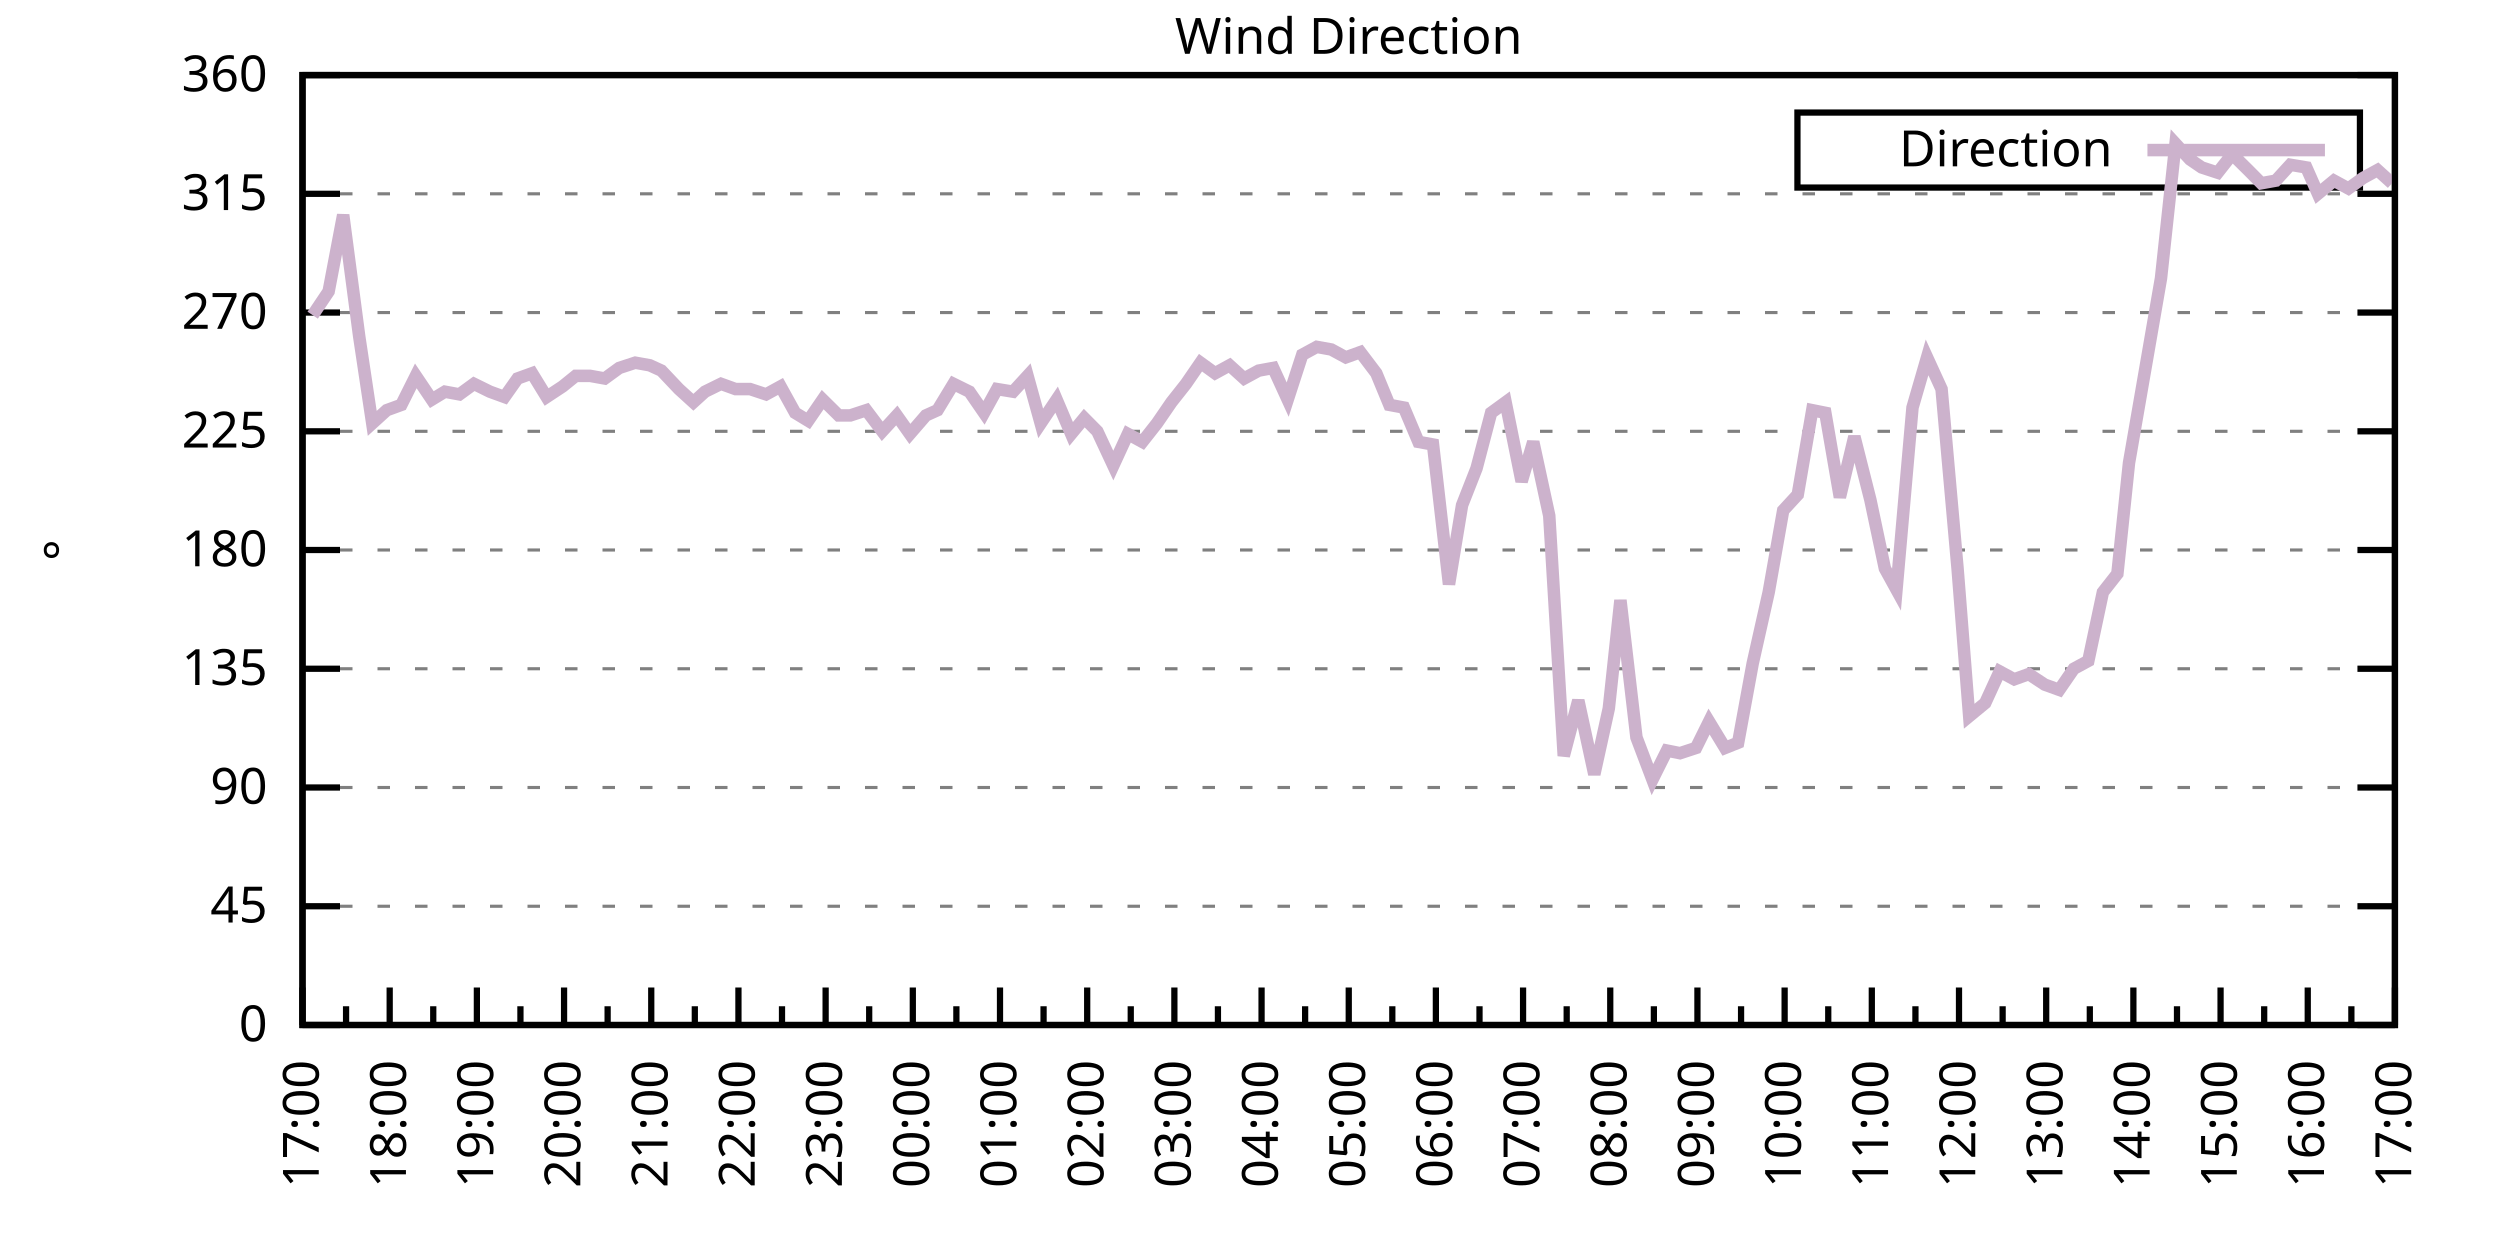
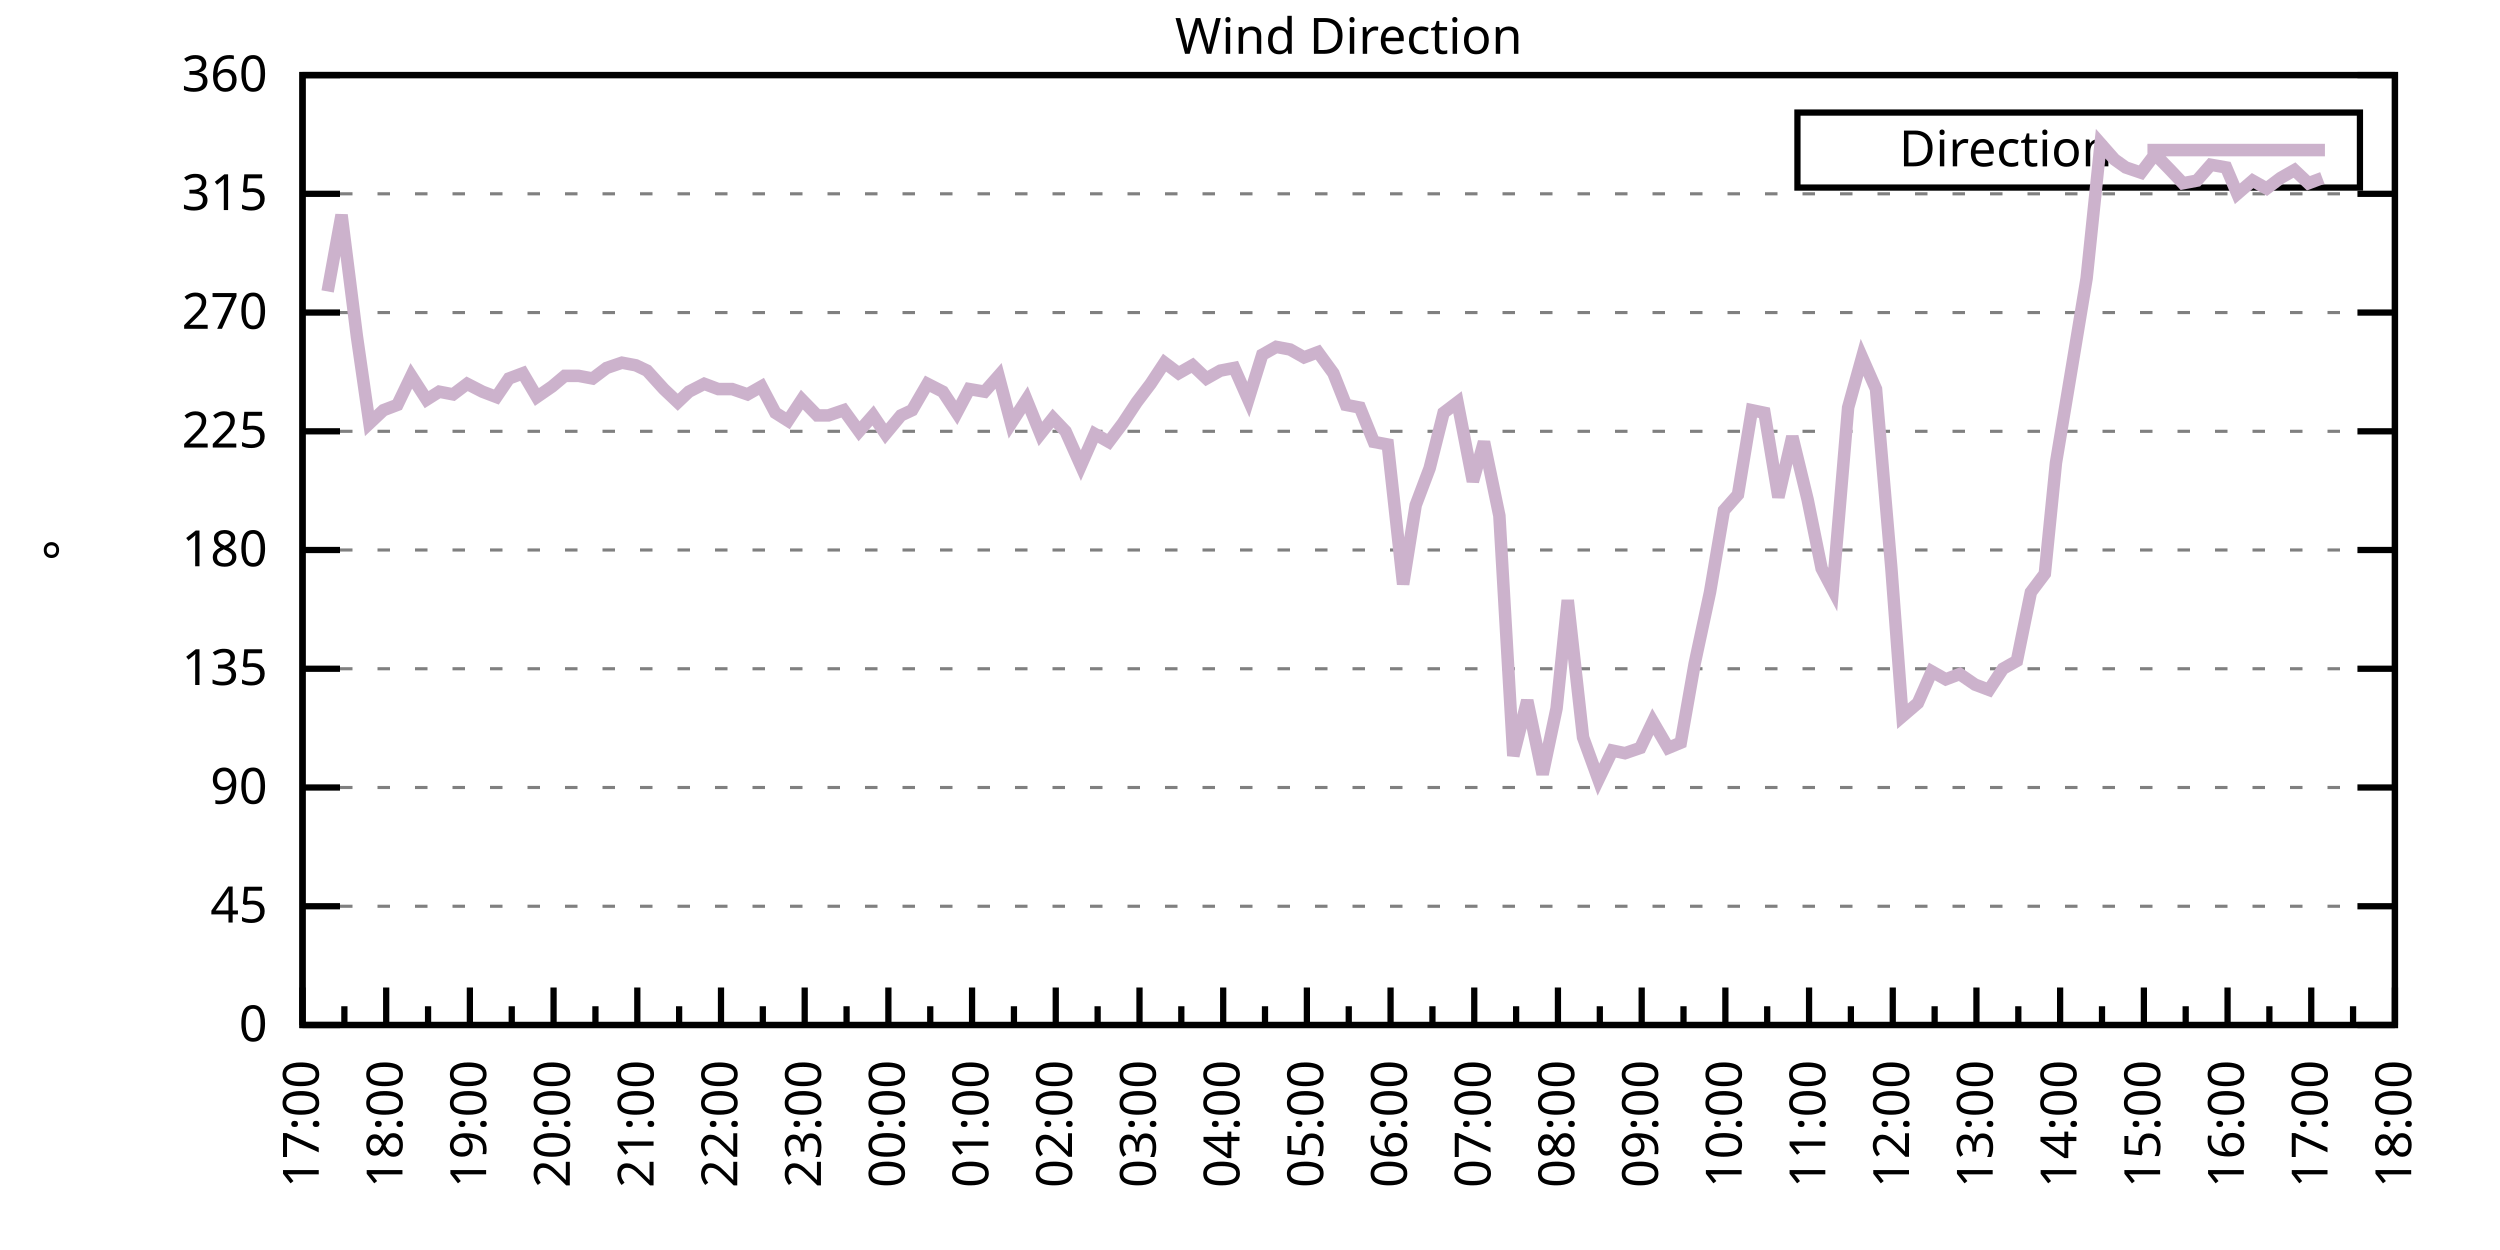
<svg xmlns="http://www.w3.org/2000/svg" xmlns:xlink="http://www.w3.org/1999/xlink" width="400" height="200" viewBox="0 0 400 200">
  <g id="gnuplot_canvas">
    <rect x="0" y="0" width="400" height="200" fill="none" />
    <defs>
      <circle id="gpDot" r="0.5" stroke-width="0.5" stroke="currentColor" />
      <path id="gpPt0" stroke-width="0.333" stroke="currentColor" d="M-1,0 h2 M0,-1 v2" />
      <path id="gpPt1" stroke-width="0.333" stroke="currentColor" d="M-1,-1 L1,1 M1,-1 L-1,1" />
      <path id="gpPt2" stroke-width="0.333" stroke="currentColor" d="M-1,0 L1,0 M0,-1 L0,1 M-1,-1 L1,1 M-1,1 L1,-1" />
      <rect id="gpPt3" stroke-width="0.333" stroke="currentColor" x="-1" y="-1" width="2" height="2" />
      <rect id="gpPt4" stroke-width="0.333" stroke="currentColor" fill="currentColor" x="-1" y="-1" width="2" height="2" />
      <circle id="gpPt5" stroke-width="0.333" stroke="currentColor" cx="0" cy="0" r="1" />
      <use xlink:href="#gpPt5" id="gpPt6" fill="currentColor" stroke="none" />
      <path id="gpPt7" stroke-width="0.333" stroke="currentColor" d="M0,-1.33 L-1.33,0.67 L1.33,0.67 z" />
      <use xlink:href="#gpPt7" id="gpPt8" fill="currentColor" stroke="none" />
      <use xlink:href="#gpPt7" id="gpPt9" stroke="currentColor" transform="rotate(180)" />
      <use xlink:href="#gpPt9" id="gpPt10" fill="currentColor" stroke="none" />
      <use xlink:href="#gpPt3" id="gpPt11" stroke="currentColor" transform="rotate(45)" />
      <use xlink:href="#gpPt11" id="gpPt12" fill="currentColor" stroke="none" />
      <path id="gpPt13" stroke-width="0.333" stroke="currentColor" d="M0,1.330 L1.265,0.411 L0.782,-1.067 L-0.782,-1.076 L-1.265,0.411 z" />
      <use xlink:href="#gpPt13" id="gpPt14" fill="currentColor" stroke="none" />
      <filter id="textbox" filterUnits="objectBoundingBox" x="0" y="0" height="1" width="1">
        <feFlood flood-color="white" flood-opacity="1" result="bgnd" />
        <feComposite in="SourceGraphic" in2="bgnd" operator="atop" />
      </filter>
      <filter id="greybox" filterUnits="objectBoundingBox" x="0" y="0" height="1" width="1">
        <feFlood flood-color="lightgrey" flood-opacity="1" result="grey" />
        <feComposite in="SourceGraphic" in2="grey" operator="atop" />
      </filter>
    </defs>
    <g fill="none" color="white" stroke="currentColor" stroke-width="1.00" stroke-linecap="butt" stroke-linejoin="miter">
</g>
    <g fill="none" color="black" stroke="currentColor" stroke-width="1.00" stroke-linecap="butt" stroke-linejoin="miter">
      <g stroke="none" shape-rendering="crispEdges">
        <polygon fill="rgb(255, 255, 255)" points="48.40,164.00 383.18,164.00 383.18,12.02 48.40,12.02 " />
      </g>
    </g>
    <g fill="none" color="black" stroke="currentColor" stroke-width="1.00" stroke-linecap="butt" stroke-linejoin="miter">
</g>
    <g fill="none" color="black" stroke="black" stroke-width="0.50" stroke-linecap="butt" stroke-linejoin="miter">
</g>
    <g fill="none" color="gray" stroke="currentColor" stroke-width="0.50" stroke-linecap="butt" stroke-linejoin="miter">
      <path stroke="gray" stroke-dasharray="2,4" class="gridline" d="M48.40,164.00 L383.19,164.00  " />
    </g>
    <g fill="none" color="gray" stroke="gray" stroke-width="1.00" stroke-linecap="butt" stroke-linejoin="miter">
</g>
    <g fill="none" color="black" stroke="currentColor" stroke-width="1.00" stroke-linecap="butt" stroke-linejoin="miter">
      <path stroke="black" d="M48.40,164.00 L54.40,164.00 M383.19,164.00 L377.19,164.00  " />
      <g transform="translate(42.80,166.60)" stroke="none" fill="black" font-family="Sans" font-size="8.00" text-anchor="end">
        <text>
          <tspan font-family="Sans"> 0</tspan>
        </text>
      </g>
    </g>
    <g fill="none" color="black" stroke="currentColor" stroke-width="1.00" stroke-linecap="butt" stroke-linejoin="miter">
</g>
    <g fill="none" color="black" stroke="black" stroke-width="0.50" stroke-linecap="butt" stroke-linejoin="miter">
</g>
    <g fill="none" color="gray" stroke="currentColor" stroke-width="0.50" stroke-linecap="butt" stroke-linejoin="miter">
      <path stroke="gray" stroke-dasharray="2,4" class="gridline" d="M48.40,145.00 L383.19,145.00  " />
    </g>
    <g fill="none" color="gray" stroke="gray" stroke-width="1.00" stroke-linecap="butt" stroke-linejoin="miter">
</g>
    <g fill="none" color="black" stroke="currentColor" stroke-width="1.00" stroke-linecap="butt" stroke-linejoin="miter">
      <path stroke="black" d="M48.40,145.00 L54.40,145.00 M383.19,145.00 L377.19,145.00  " />
      <g transform="translate(42.80,147.60)" stroke="none" fill="black" font-family="Sans" font-size="8.00" text-anchor="end">
        <text>
          <tspan font-family="Sans"> 45</tspan>
        </text>
      </g>
    </g>
    <g fill="none" color="black" stroke="currentColor" stroke-width="1.00" stroke-linecap="butt" stroke-linejoin="miter">
</g>
    <g fill="none" color="black" stroke="black" stroke-width="0.50" stroke-linecap="butt" stroke-linejoin="miter">
</g>
    <g fill="none" color="gray" stroke="currentColor" stroke-width="0.50" stroke-linecap="butt" stroke-linejoin="miter">
      <path stroke="gray" stroke-dasharray="2,4" class="gridline" d="M48.40,126.00 L383.19,126.00  " />
    </g>
    <g fill="none" color="gray" stroke="gray" stroke-width="1.00" stroke-linecap="butt" stroke-linejoin="miter">
</g>
    <g fill="none" color="black" stroke="currentColor" stroke-width="1.00" stroke-linecap="butt" stroke-linejoin="miter">
      <path stroke="black" d="M48.40,126.00 L54.40,126.00 M383.19,126.00 L377.19,126.00  " />
      <g transform="translate(42.80,128.60)" stroke="none" fill="black" font-family="Sans" font-size="8.00" text-anchor="end">
        <text>
          <tspan font-family="Sans"> 90</tspan>
        </text>
      </g>
    </g>
    <g fill="none" color="black" stroke="currentColor" stroke-width="1.00" stroke-linecap="butt" stroke-linejoin="miter">
</g>
    <g fill="none" color="black" stroke="black" stroke-width="0.50" stroke-linecap="butt" stroke-linejoin="miter">
</g>
    <g fill="none" color="gray" stroke="currentColor" stroke-width="0.50" stroke-linecap="butt" stroke-linejoin="miter">
      <path stroke="gray" stroke-dasharray="2,4" class="gridline" d="M48.40,107.00 L383.19,107.00  " />
    </g>
    <g fill="none" color="gray" stroke="gray" stroke-width="1.00" stroke-linecap="butt" stroke-linejoin="miter">
</g>
    <g fill="none" color="black" stroke="currentColor" stroke-width="1.00" stroke-linecap="butt" stroke-linejoin="miter">
      <path stroke="black" d="M48.40,107.00 L54.40,107.00 M383.19,107.00 L377.19,107.00  " />
      <g transform="translate(42.80,109.60)" stroke="none" fill="black" font-family="Sans" font-size="8.00" text-anchor="end">
        <text>
          <tspan font-family="Sans"> 135</tspan>
        </text>
      </g>
    </g>
    <g fill="none" color="black" stroke="currentColor" stroke-width="1.00" stroke-linecap="butt" stroke-linejoin="miter">
</g>
    <g fill="none" color="black" stroke="black" stroke-width="0.50" stroke-linecap="butt" stroke-linejoin="miter">
</g>
    <g fill="none" color="gray" stroke="currentColor" stroke-width="0.50" stroke-linecap="butt" stroke-linejoin="miter">
      <path stroke="gray" stroke-dasharray="2,4" class="gridline" d="M48.40,88.00 L383.19,88.00  " />
    </g>
    <g fill="none" color="gray" stroke="gray" stroke-width="1.00" stroke-linecap="butt" stroke-linejoin="miter">
</g>
    <g fill="none" color="black" stroke="currentColor" stroke-width="1.00" stroke-linecap="butt" stroke-linejoin="miter">
      <path stroke="black" d="M48.40,88.00 L54.40,88.00 M383.19,88.00 L377.19,88.00  " />
      <g transform="translate(42.80,90.60)" stroke="none" fill="black" font-family="Sans" font-size="8.00" text-anchor="end">
        <text>
          <tspan font-family="Sans"> 180</tspan>
        </text>
      </g>
    </g>
    <g fill="none" color="black" stroke="currentColor" stroke-width="1.00" stroke-linecap="butt" stroke-linejoin="miter">
</g>
    <g fill="none" color="black" stroke="black" stroke-width="0.50" stroke-linecap="butt" stroke-linejoin="miter">
</g>
    <g fill="none" color="gray" stroke="currentColor" stroke-width="0.50" stroke-linecap="butt" stroke-linejoin="miter">
      <path stroke="gray" stroke-dasharray="2,4" class="gridline" d="M48.40,69.01 L383.19,69.01  " />
    </g>
    <g fill="none" color="gray" stroke="gray" stroke-width="1.00" stroke-linecap="butt" stroke-linejoin="miter">
</g>
    <g fill="none" color="black" stroke="currentColor" stroke-width="1.00" stroke-linecap="butt" stroke-linejoin="miter">
      <path stroke="black" d="M48.40,69.01 L54.40,69.01 M383.19,69.01 L377.19,69.01  " />
      <g transform="translate(42.80,71.61)" stroke="none" fill="black" font-family="Sans" font-size="8.00" text-anchor="end">
        <text>
          <tspan font-family="Sans"> 225</tspan>
        </text>
      </g>
    </g>
    <g fill="none" color="black" stroke="currentColor" stroke-width="1.00" stroke-linecap="butt" stroke-linejoin="miter">
</g>
    <g fill="none" color="black" stroke="black" stroke-width="0.50" stroke-linecap="butt" stroke-linejoin="miter">
</g>
    <g fill="none" color="gray" stroke="currentColor" stroke-width="0.50" stroke-linecap="butt" stroke-linejoin="miter">
      <path stroke="gray" stroke-dasharray="2,4" class="gridline" d="M48.40,50.01 L383.19,50.01  " />
    </g>
    <g fill="none" color="gray" stroke="gray" stroke-width="1.00" stroke-linecap="butt" stroke-linejoin="miter">
</g>
    <g fill="none" color="black" stroke="currentColor" stroke-width="1.00" stroke-linecap="butt" stroke-linejoin="miter">
      <path stroke="black" d="M48.40,50.01 L54.40,50.01 M383.19,50.01 L377.19,50.01  " />
      <g transform="translate(42.80,52.61)" stroke="none" fill="black" font-family="Sans" font-size="8.00" text-anchor="end">
        <text>
          <tspan font-family="Sans"> 270</tspan>
        </text>
      </g>
    </g>
    <g fill="none" color="black" stroke="currentColor" stroke-width="1.00" stroke-linecap="butt" stroke-linejoin="miter">
</g>
    <g fill="none" color="black" stroke="black" stroke-width="0.50" stroke-linecap="butt" stroke-linejoin="miter">
</g>
    <g fill="none" color="gray" stroke="currentColor" stroke-width="0.50" stroke-linecap="butt" stroke-linejoin="miter">
      <path stroke="gray" stroke-dasharray="2,4" class="gridline" d="M48.40,31.01 L383.19,31.01  " />
    </g>
    <g fill="none" color="gray" stroke="gray" stroke-width="1.00" stroke-linecap="butt" stroke-linejoin="miter">
</g>
    <g fill="none" color="black" stroke="currentColor" stroke-width="1.00" stroke-linecap="butt" stroke-linejoin="miter">
      <path stroke="black" d="M48.40,31.01 L54.40,31.01 M383.19,31.01 L377.19,31.01  " />
      <g transform="translate(42.80,33.61)" stroke="none" fill="black" font-family="Sans" font-size="8.00" text-anchor="end">
        <text>
          <tspan font-family="Sans"> 315</tspan>
        </text>
      </g>
    </g>
    <g fill="none" color="black" stroke="currentColor" stroke-width="1.00" stroke-linecap="butt" stroke-linejoin="miter">
</g>
    <g fill="none" color="black" stroke="black" stroke-width="0.50" stroke-linecap="butt" stroke-linejoin="miter">
</g>
    <g fill="none" color="gray" stroke="currentColor" stroke-width="0.50" stroke-linecap="butt" stroke-linejoin="miter">
      <path stroke="gray" stroke-dasharray="2,4" class="gridline" d="M48.40,12.01 L383.19,12.01  " />
    </g>
    <g fill="none" color="gray" stroke="gray" stroke-width="1.00" stroke-linecap="butt" stroke-linejoin="miter">
</g>
    <g fill="none" color="black" stroke="currentColor" stroke-width="1.00" stroke-linecap="butt" stroke-linejoin="miter">
      <path stroke="black" d="M48.40,12.01 L54.40,12.01 M383.19,12.01 L377.19,12.01  " />
      <g transform="translate(42.80,14.61)" stroke="none" fill="black" font-family="Sans" font-size="8.00" text-anchor="end">
        <text>
          <tspan font-family="Sans"> 360</tspan>
        </text>
      </g>
    </g>
    <g fill="none" color="black" stroke="currentColor" stroke-width="1.00" stroke-linecap="butt" stroke-linejoin="miter">
      <path stroke="black" d="M48.40,164.00 L48.40,158.00  " />
      <g transform="translate(51.00,169.60) rotate(270)" stroke="none" fill="black" font-family="Sans" font-size="8.00" text-anchor="end">
        <text>
          <tspan font-family="Sans">17:00</tspan>
        </text>
      </g>
    </g>
    <g fill="none" color="black" stroke="currentColor" stroke-width="1.00" stroke-linecap="butt" stroke-linejoin="miter">
-       <path stroke="black" d="M55.37,164.00 L55.37,161.00 M62.35,164.00 L62.35,158.00  " />
-       <g transform="translate(64.95,169.60) rotate(270)" stroke="none" fill="black" font-family="Sans" font-size="8.00" text-anchor="end">
+       <path stroke="black" d="M55.10,164.00 L55.10,161.00 M61.79,164.00 L61.79,158.00  " />
+       <g transform="translate(64.39,169.60) rotate(270)" stroke="none" fill="black" font-family="Sans" font-size="8.00" text-anchor="end">
        <text>
          <tspan font-family="Sans">18:00</tspan>
        </text>
      </g>
    </g>
    <g fill="none" color="black" stroke="currentColor" stroke-width="1.00" stroke-linecap="butt" stroke-linejoin="miter">
-       <path stroke="black" d="M69.32,164.00 L69.32,161.00 M76.30,164.00 L76.30,158.00  " />
-       <g transform="translate(78.90,169.60) rotate(270)" stroke="none" fill="black" font-family="Sans" font-size="8.00" text-anchor="end">
+       <path stroke="black" d="M68.49,164.00 L68.49,161.00 M75.18,164.00 L75.18,158.00  " />
+       <g transform="translate(77.78,169.60) rotate(270)" stroke="none" fill="black" font-family="Sans" font-size="8.00" text-anchor="end">
        <text>
          <tspan font-family="Sans">19:00</tspan>
        </text>
      </g>
    </g>
    <g fill="none" color="black" stroke="currentColor" stroke-width="1.00" stroke-linecap="butt" stroke-linejoin="miter">
-       <path stroke="black" d="M83.27,164.00 L83.27,161.00 M90.25,164.00 L90.25,158.00  " />
-       <g transform="translate(92.85,169.60) rotate(270)" stroke="none" fill="black" font-family="Sans" font-size="8.00" text-anchor="end">
+       <path stroke="black" d="M81.88,164.00 L81.88,161.00 M88.57,164.00 L88.57,158.00  " />
+       <g transform="translate(91.17,169.60) rotate(270)" stroke="none" fill="black" font-family="Sans" font-size="8.00" text-anchor="end">
        <text>
          <tspan font-family="Sans">20:00</tspan>
        </text>
      </g>
    </g>
    <g fill="none" color="black" stroke="currentColor" stroke-width="1.00" stroke-linecap="butt" stroke-linejoin="miter">
-       <path stroke="black" d="M97.22,164.00 L97.22,161.00 M104.20,164.00 L104.20,158.00  " />
-       <g transform="translate(106.80,169.60) rotate(270)" stroke="none" fill="black" font-family="Sans" font-size="8.00" text-anchor="end">
+       <path stroke="black" d="M95.27,164.00 L95.27,161.00 M101.97,164.00 L101.97,158.00  " />
+       <g transform="translate(104.57,169.60) rotate(270)" stroke="none" fill="black" font-family="Sans" font-size="8.00" text-anchor="end">
        <text>
          <tspan font-family="Sans">21:00</tspan>
        </text>
      </g>
    </g>
    <g fill="none" color="black" stroke="currentColor" stroke-width="1.00" stroke-linecap="butt" stroke-linejoin="miter">
-       <path stroke="black" d="M111.17,164.00 L111.17,161.00 M118.15,164.00 L118.15,158.00  " />
-       <g transform="translate(120.75,169.60) rotate(270)" stroke="none" fill="black" font-family="Sans" font-size="8.00" text-anchor="end">
+       <path stroke="black" d="M108.66,164.00 L108.66,161.00 M115.36,164.00 L115.36,158.00  " />
+       <g transform="translate(117.96,169.60) rotate(270)" stroke="none" fill="black" font-family="Sans" font-size="8.00" text-anchor="end">
        <text>
          <tspan font-family="Sans">22:00</tspan>
        </text>
      </g>
    </g>
    <g fill="none" color="black" stroke="currentColor" stroke-width="1.00" stroke-linecap="butt" stroke-linejoin="miter">
-       <path stroke="black" d="M125.12,164.00 L125.12,161.00 M132.10,164.00 L132.10,158.00  " />
-       <g transform="translate(134.70,169.60) rotate(270)" stroke="none" fill="black" font-family="Sans" font-size="8.00" text-anchor="end">
+       <path stroke="black" d="M122.05,164.00 L122.05,161.00 M128.75,164.00 L128.75,158.00  " />
+       <g transform="translate(131.35,169.60) rotate(270)" stroke="none" fill="black" font-family="Sans" font-size="8.00" text-anchor="end">
        <text>
          <tspan font-family="Sans">23:00</tspan>
        </text>
      </g>
    </g>
    <g fill="none" color="black" stroke="currentColor" stroke-width="1.00" stroke-linecap="butt" stroke-linejoin="miter">
-       <path stroke="black" d="M139.07,164.00 L139.07,161.00 M146.05,164.00 L146.05,158.00  " />
-       <g transform="translate(148.65,169.60) rotate(270)" stroke="none" fill="black" font-family="Sans" font-size="8.00" text-anchor="end">
+       <path stroke="black" d="M135.45,164.00 L135.45,161.00 M142.14,164.00 L142.14,158.00  " />
+       <g transform="translate(144.74,169.60) rotate(270)" stroke="none" fill="black" font-family="Sans" font-size="8.00" text-anchor="end">
        <text>
          <tspan font-family="Sans">00:00</tspan>
        </text>
      </g>
    </g>
    <g fill="none" color="black" stroke="currentColor" stroke-width="1.00" stroke-linecap="butt" stroke-linejoin="miter">
-       <path stroke="black" d="M153.02,164.00 L153.02,161.00 M160.00,164.00 L160.00,158.00  " />
-       <g transform="translate(162.60,169.60) rotate(270)" stroke="none" fill="black" font-family="Sans" font-size="8.00" text-anchor="end">
+       <path stroke="black" d="M148.84,164.00 L148.84,161.00 M155.53,164.00 L155.53,158.00  " />
+       <g transform="translate(158.13,169.60) rotate(270)" stroke="none" fill="black" font-family="Sans" font-size="8.00" text-anchor="end">
        <text>
          <tspan font-family="Sans">01:00</tspan>
        </text>
      </g>
    </g>
    <g fill="none" color="black" stroke="currentColor" stroke-width="1.00" stroke-linecap="butt" stroke-linejoin="miter">
-       <path stroke="black" d="M166.97,164.00 L166.97,161.00 M173.95,164.00 L173.95,158.00  " />
-       <g transform="translate(176.55,169.60) rotate(270)" stroke="none" fill="black" font-family="Sans" font-size="8.00" text-anchor="end">
+       <path stroke="black" d="M162.23,164.00 L162.23,161.00 M168.92,164.00 L168.92,158.00  " />
+       <g transform="translate(171.52,169.60) rotate(270)" stroke="none" fill="black" font-family="Sans" font-size="8.00" text-anchor="end">
        <text>
          <tspan font-family="Sans">02:00</tspan>
        </text>
      </g>
    </g>
    <g fill="none" color="black" stroke="currentColor" stroke-width="1.00" stroke-linecap="butt" stroke-linejoin="miter">
-       <path stroke="black" d="M180.92,164.00 L180.92,161.00 M187.90,164.00 L187.90,158.00  " />
-       <g transform="translate(190.50,169.60) rotate(270)" stroke="none" fill="black" font-family="Sans" font-size="8.00" text-anchor="end">
+       <path stroke="black" d="M175.62,164.00 L175.62,161.00 M182.32,164.00 L182.32,158.00  " />
+       <g transform="translate(184.92,169.60) rotate(270)" stroke="none" fill="black" font-family="Sans" font-size="8.00" text-anchor="end">
        <text>
          <tspan font-family="Sans">03:00</tspan>
        </text>
      </g>
    </g>
    <g fill="none" color="black" stroke="currentColor" stroke-width="1.00" stroke-linecap="butt" stroke-linejoin="miter">
-       <path stroke="black" d="M194.87,164.00 L194.87,161.00 M201.85,164.00 L201.85,158.00  " />
-       <g transform="translate(204.45,169.60) rotate(270)" stroke="none" fill="black" font-family="Sans" font-size="8.00" text-anchor="end">
+       <path stroke="black" d="M189.01,164.00 L189.01,161.00 M195.71,164.00 L195.71,158.00  " />
+       <g transform="translate(198.31,169.60) rotate(270)" stroke="none" fill="black" font-family="Sans" font-size="8.00" text-anchor="end">
        <text>
          <tspan font-family="Sans">04:00</tspan>
        </text>
      </g>
    </g>
    <g fill="none" color="black" stroke="currentColor" stroke-width="1.00" stroke-linecap="butt" stroke-linejoin="miter">
-       <path stroke="black" d="M208.82,164.00 L208.82,161.00 M215.80,164.00 L215.80,158.00  " />
-       <g transform="translate(218.40,169.60) rotate(270)" stroke="none" fill="black" font-family="Sans" font-size="8.00" text-anchor="end">
+       <path stroke="black" d="M202.40,164.00 L202.40,161.00 M209.10,164.00 L209.10,158.00  " />
+       <g transform="translate(211.70,169.60) rotate(270)" stroke="none" fill="black" font-family="Sans" font-size="8.00" text-anchor="end">
        <text>
          <tspan font-family="Sans">05:00</tspan>
        </text>
      </g>
    </g>
    <g fill="none" color="black" stroke="currentColor" stroke-width="1.00" stroke-linecap="butt" stroke-linejoin="miter">
-       <path stroke="black" d="M222.77,164.00 L222.77,161.00 M229.74,164.00 L229.74,158.00  " />
-       <g transform="translate(232.34,169.60) rotate(270)" stroke="none" fill="black" font-family="Sans" font-size="8.00" text-anchor="end">
+       <path stroke="black" d="M215.80,164.00 L215.80,161.00 M222.49,164.00 L222.49,158.00  " />
+       <g transform="translate(225.09,169.60) rotate(270)" stroke="none" fill="black" font-family="Sans" font-size="8.00" text-anchor="end">
        <text>
          <tspan font-family="Sans">06:00</tspan>
        </text>
      </g>
    </g>
    <g fill="none" color="black" stroke="currentColor" stroke-width="1.00" stroke-linecap="butt" stroke-linejoin="miter">
-       <path stroke="black" d="M236.72,164.00 L236.72,161.00 M243.69,164.00 L243.69,158.00  " />
-       <g transform="translate(246.29,169.60) rotate(270)" stroke="none" fill="black" font-family="Sans" font-size="8.00" text-anchor="end">
+       <path stroke="black" d="M229.19,164.00 L229.19,161.00 M235.88,164.00 L235.88,158.00  " />
+       <g transform="translate(238.48,169.60) rotate(270)" stroke="none" fill="black" font-family="Sans" font-size="8.00" text-anchor="end">
        <text>
          <tspan font-family="Sans">07:00</tspan>
        </text>
      </g>
    </g>
    <g fill="none" color="black" stroke="currentColor" stroke-width="1.00" stroke-linecap="butt" stroke-linejoin="miter">
-       <path stroke="black" d="M250.67,164.00 L250.67,161.00 M257.64,164.00 L257.64,158.00  " />
-       <g transform="translate(260.24,169.60) rotate(270)" stroke="none" fill="black" font-family="Sans" font-size="8.00" text-anchor="end">
+       <path stroke="black" d="M242.58,164.00 L242.58,161.00 M249.27,164.00 L249.27,158.00  " />
+       <g transform="translate(251.87,169.60) rotate(270)" stroke="none" fill="black" font-family="Sans" font-size="8.00" text-anchor="end">
        <text>
          <tspan font-family="Sans">08:00</tspan>
        </text>
      </g>
    </g>
    <g fill="none" color="black" stroke="currentColor" stroke-width="1.00" stroke-linecap="butt" stroke-linejoin="miter">
-       <path stroke="black" d="M264.62,164.00 L264.62,161.00 M271.59,164.00 L271.59,158.00  " />
-       <g transform="translate(274.19,169.60) rotate(270)" stroke="none" fill="black" font-family="Sans" font-size="8.00" text-anchor="end">
+       <path stroke="black" d="M255.97,164.00 L255.97,161.00 M262.67,164.00 L262.67,158.00  " />
+       <g transform="translate(265.27,169.60) rotate(270)" stroke="none" fill="black" font-family="Sans" font-size="8.00" text-anchor="end">
        <text>
          <tspan font-family="Sans">09:00</tspan>
        </text>
      </g>
    </g>
    <g fill="none" color="black" stroke="currentColor" stroke-width="1.00" stroke-linecap="butt" stroke-linejoin="miter">
-       <path stroke="black" d="M278.57,164.00 L278.57,161.00 M285.54,164.00 L285.54,158.00  " />
-       <g transform="translate(288.14,169.60) rotate(270)" stroke="none" fill="black" font-family="Sans" font-size="8.00" text-anchor="end">
+       <path stroke="black" d="M269.36,164.00 L269.36,161.00 M276.06,164.00 L276.06,158.00  " />
+       <g transform="translate(278.66,169.60) rotate(270)" stroke="none" fill="black" font-family="Sans" font-size="8.00" text-anchor="end">
        <text>
          <tspan font-family="Sans">10:00</tspan>
        </text>
      </g>
    </g>
    <g fill="none" color="black" stroke="currentColor" stroke-width="1.00" stroke-linecap="butt" stroke-linejoin="miter">
-       <path stroke="black" d="M292.52,164.00 L292.52,161.00 M299.49,164.00 L299.49,158.00  " />
-       <g transform="translate(302.09,169.60) rotate(270)" stroke="none" fill="black" font-family="Sans" font-size="8.00" text-anchor="end">
+       <path stroke="black" d="M282.75,164.00 L282.75,161.00 M289.45,164.00 L289.45,158.00  " />
+       <g transform="translate(292.05,169.60) rotate(270)" stroke="none" fill="black" font-family="Sans" font-size="8.00" text-anchor="end">
        <text>
          <tspan font-family="Sans">11:00</tspan>
        </text>
      </g>
    </g>
    <g fill="none" color="black" stroke="currentColor" stroke-width="1.00" stroke-linecap="butt" stroke-linejoin="miter">
-       <path stroke="black" d="M306.47,164.00 L306.47,161.00 M313.44,164.00 L313.44,158.00  " />
-       <g transform="translate(316.04,169.60) rotate(270)" stroke="none" fill="black" font-family="Sans" font-size="8.00" text-anchor="end">
+       <path stroke="black" d="M296.14,164.00 L296.14,161.00 M302.84,164.00 L302.84,158.00  " />
+       <g transform="translate(305.44,169.60) rotate(270)" stroke="none" fill="black" font-family="Sans" font-size="8.00" text-anchor="end">
        <text>
          <tspan font-family="Sans">12:00</tspan>
        </text>
      </g>
    </g>
    <g fill="none" color="black" stroke="currentColor" stroke-width="1.00" stroke-linecap="butt" stroke-linejoin="miter">
-       <path stroke="black" d="M320.42,164.00 L320.42,161.00 M327.39,164.00 L327.39,158.00  " />
-       <g transform="translate(329.99,169.60) rotate(270)" stroke="none" fill="black" font-family="Sans" font-size="8.00" text-anchor="end">
+       <path stroke="black" d="M309.54,164.00 L309.54,161.00 M316.23,164.00 L316.23,158.00  " />
+       <g transform="translate(318.83,169.60) rotate(270)" stroke="none" fill="black" font-family="Sans" font-size="8.00" text-anchor="end">
        <text>
          <tspan font-family="Sans">13:00</tspan>
        </text>
      </g>
    </g>
    <g fill="none" color="black" stroke="currentColor" stroke-width="1.00" stroke-linecap="butt" stroke-linejoin="miter">
-       <path stroke="black" d="M334.37,164.00 L334.37,161.00 M341.34,164.00 L341.34,158.00  " />
-       <g transform="translate(343.94,169.60) rotate(270)" stroke="none" fill="black" font-family="Sans" font-size="8.00" text-anchor="end">
+       <path stroke="black" d="M322.93,164.00 L322.93,161.00 M329.62,164.00 L329.62,158.00  " />
+       <g transform="translate(332.22,169.60) rotate(270)" stroke="none" fill="black" font-family="Sans" font-size="8.00" text-anchor="end">
        <text>
          <tspan font-family="Sans">14:00</tspan>
        </text>
      </g>
    </g>
    <g fill="none" color="black" stroke="currentColor" stroke-width="1.00" stroke-linecap="butt" stroke-linejoin="miter">
-       <path stroke="black" d="M348.32,164.00 L348.32,161.00 M355.29,164.00 L355.29,158.00  " />
-       <g transform="translate(357.89,169.60) rotate(270)" stroke="none" fill="black" font-family="Sans" font-size="8.00" text-anchor="end">
+       <path stroke="black" d="M336.32,164.00 L336.32,161.00 M343.02,164.00 L343.02,158.00  " />
+       <g transform="translate(345.62,169.60) rotate(270)" stroke="none" fill="black" font-family="Sans" font-size="8.00" text-anchor="end">
        <text>
          <tspan font-family="Sans">15:00</tspan>
        </text>
      </g>
    </g>
    <g fill="none" color="black" stroke="currentColor" stroke-width="1.00" stroke-linecap="butt" stroke-linejoin="miter">
-       <path stroke="black" d="M362.27,164.00 L362.27,161.00 M369.24,164.00 L369.24,158.00  " />
-       <g transform="translate(371.84,169.60) rotate(270)" stroke="none" fill="black" font-family="Sans" font-size="8.00" text-anchor="end">
+       <path stroke="black" d="M349.71,164.00 L349.71,161.00 M356.41,164.00 L356.41,158.00  " />
+       <g transform="translate(359.01,169.60) rotate(270)" stroke="none" fill="black" font-family="Sans" font-size="8.00" text-anchor="end">
        <text>
          <tspan font-family="Sans">16:00</tspan>
        </text>
      </g>
    </g>
    <g fill="none" color="black" stroke="currentColor" stroke-width="1.00" stroke-linecap="butt" stroke-linejoin="miter">
-       <path stroke="black" d="M376.22,164.00 L376.22,161.00 M383.19,164.00 L383.19,158.00  " />
+       <path stroke="black" d="M363.10,164.00 L363.10,161.00 M369.80,164.00 L369.80,158.00  " />
+       <g transform="translate(372.40,169.60) rotate(270)" stroke="none" fill="black" font-family="Sans" font-size="8.00" text-anchor="end">
+         <text>
+           <tspan font-family="Sans">17:00</tspan>
+         </text>
+       </g>
+     </g>
+     <g fill="none" color="black" stroke="currentColor" stroke-width="1.00" stroke-linecap="butt" stroke-linejoin="miter">
+       <path stroke="black" d="M376.49,164.00 L376.49,161.00 M383.19,164.00 L383.19,158.00  " />
      <g transform="translate(385.79,169.60) rotate(270)" stroke="none" fill="black" font-family="Sans" font-size="8.00" text-anchor="end">
        <text>
-           <tspan font-family="Sans">17:00</tspan>
+           <tspan font-family="Sans">18:00</tspan>
        </text>
      </g>
    </g>
    <g fill="none" color="black" stroke="currentColor" stroke-width="1.00" stroke-linecap="butt" stroke-linejoin="miter">
</g>
    <g fill="none" color="black" stroke="currentColor" stroke-width="1.00" stroke-linecap="butt" stroke-linejoin="miter">
      <path stroke="black" d="M48.40,12.01 L48.40,164.00 L383.19,164.00 L383.19,12.01 L48.40,12.01 Z  " />
    </g>
    <g fill="none" color="black" stroke="currentColor" stroke-width="1.00" stroke-linecap="butt" stroke-linejoin="miter">
      <g transform="translate(12.80,88.01) rotate(270)" stroke="none" fill="black" font-family="Sans" font-size="8.00" text-anchor="middle">
        <text>
          <tspan font-family="Sans">°</tspan>
        </text>
      </g>
    </g>
    <g fill="none" color="black" stroke="currentColor" stroke-width="1.00" stroke-linecap="butt" stroke-linejoin="miter">
</g>
    <g fill="none" color="black" stroke="currentColor" stroke-width="1.00" stroke-linecap="butt" stroke-linejoin="miter">
      <path stroke="black" d="M287.59,30.01 L287.59,18.01 L377.59,18.01 L377.59,30.01 L287.59,30.01 Z  " />
    </g>
    <g id="Wind_direction_plot_1">
      <g fill="none" color="white" stroke="black" stroke-width="2.00" stroke-linecap="butt" stroke-linejoin="miter">
</g>
      <g fill="none" color="black" stroke="currentColor" stroke-width="2.00" stroke-linecap="butt" stroke-linejoin="miter">
        <g transform="translate(337.99,26.61)" stroke="none" fill="black" font-family="Sans" font-size="8.00" text-anchor="end">
          <text>
            <tspan font-family="Sans">Direction</tspan>
          </text>
        </g>
      </g>
      <g fill="none" color="black" stroke="currentColor" stroke-width="2.00" stroke-linecap="butt" stroke-linejoin="miter">
-         <path stroke="rgb(204, 178, 204)" d="M343.59,24.01 L371.99,24.01 M50.03,50.43 L52.58,46.63 L54.91,34.39 L57.47,53.81 L59.56,67.74 L61.88,65.63   L64.21,64.78 L66.53,60.14 L69.09,63.94 L71.18,62.67 L73.51,63.10 L75.83,61.41 L78.39,62.67 L80.72,63.52   L82.81,60.56 L85.13,59.72 L87.46,63.52 L90.02,61.83 L92.11,60.14 L94.43,60.14 L96.76,60.56 L99.08,58.87   L101.64,58.03 L103.97,58.45 L105.83,59.30 L108.62,62.25 L110.94,64.36 L112.80,62.67 L115.36,61.41 L117.68,62.25   L120.01,62.25 L122.57,63.10 L124.89,61.83 L127.22,66.05 L129.31,67.32 L131.63,63.94 L134.19,66.47 L136.05,66.47   L138.61,65.63 L141.16,69.01 L143.49,66.47 L145.58,69.43 L148.14,66.47 L150.00,65.63 L152.56,61.41 L155.11,62.67   L157.44,66.05 L159.53,62.25 L162.09,62.67 L164.41,60.14 L166.51,67.74 L169.06,63.94 L171.39,69.43 L173.48,66.90   L175.57,69.01 L178.13,74.49 L180.46,69.43 L182.78,70.70 L185.11,67.74 L187.43,64.36 L189.76,61.41 L192.08,58.03   L194.41,59.72 L196.73,58.45 L199.06,60.56 L201.38,59.30 L203.71,58.87 L206.03,63.94 L208.36,56.76 L210.68,55.50   L213.01,55.92 L215.33,57.18 L217.65,56.34 L220.21,59.72 L222.30,64.78 L224.63,65.21 L226.95,70.70 L229.28,71.12   L231.84,93.49 L233.93,80.83 L236.25,74.92 L238.58,66.05 L240.90,64.36 L243.46,77.03 L245.32,70.70 L247.88,82.52   L250.20,120.94 L252.53,112.07 L255.09,123.89 L257.41,113.34 L259.27,96.03 L261.83,117.98 L264.39,124.74 L266.71,120.09   L268.80,120.51 L271.36,119.67 L273.45,115.45 L276.01,119.67 L278.10,118.83 L280.43,106.16 L282.99,94.76 L285.31,81.67   L287.64,79.14 L289.96,65.63 L292.05,66.05 L294.38,79.56 L296.70,69.85 L299.26,79.98 L301.58,90.96 L303.44,94.34   L306.00,65.21 L308.33,57.18 L310.65,62.25 L313.21,90.96 L315.07,114.60 L317.63,112.49 L319.95,107.43 L322.28,108.69   L324.60,107.85 L327.16,109.54 L329.48,110.38 L331.81,107.00 L334.13,105.74 L336.46,94.76 L338.78,91.80 L340.64,74.07   L343.20,59.30 L345.76,44.52 L348.08,22.99 L350.41,25.52 L352.27,26.79 L354.83,27.63 L357.15,24.68 L359.71,27.21   L361.80,29.32 L364.13,28.90 L366.45,26.36 L369.01,26.79 L370.87,31.01 L373.43,28.90 L375.75,30.16 L378.08,28.48   L380.40,27.21 L382.73,29.32  " />
+         <path stroke="rgb(204, 178, 204)" d="M343.59,24.01 L371.99,24.01 M52.42,46.63 L54.65,34.39 L57.10,53.81 L59.11,67.74 L61.35,65.63 L63.58,64.78   L65.81,60.14 L68.26,63.94 L70.27,62.67 L72.50,63.10 L74.74,61.41 L77.19,62.67 L79.42,63.52 L81.43,60.56   L83.66,59.72 L85.90,63.52 L88.35,61.83 L90.36,60.14 L92.59,60.14 L94.82,60.56 L97.06,58.87 L99.51,58.03   L101.74,58.45 L103.53,59.30 L106.21,62.25 L108.44,64.36 L110.22,62.67 L112.68,61.41 L114.91,62.25 L117.14,62.25   L119.60,63.10 L121.83,61.83 L124.06,66.05 L126.07,67.32 L128.30,63.94 L130.76,66.47 L132.54,66.47 L135.00,65.63   L137.45,69.01 L139.69,66.47 L141.69,69.43 L144.15,66.47 L145.94,65.63 L148.39,61.41 L150.85,62.67 L153.08,66.05   L155.09,62.25 L157.54,62.67 L159.77,60.14 L161.78,67.74 L164.24,63.94 L166.47,69.43 L168.48,66.90 L170.49,69.01   L172.94,74.49 L175.17,69.43 L177.41,70.70 L179.64,67.74 L181.87,64.36 L184.10,61.41 L186.33,58.03 L188.57,59.72   L190.80,58.45 L193.03,60.56 L195.26,59.30 L197.49,58.87 L199.73,63.94 L201.96,56.76 L204.19,55.50 L206.42,55.92   L208.65,57.18 L210.88,56.34 L213.34,59.72 L215.35,64.78 L217.58,65.21 L219.81,70.70 L222.04,71.12 L224.50,93.49   L226.51,80.83 L228.74,74.92 L230.97,66.05 L233.20,64.36 L235.66,77.03 L237.44,70.70 L239.90,82.52 L242.13,120.94   L244.36,112.07 L246.82,123.89 L249.05,113.34 L250.84,96.03 L253.29,117.98 L255.75,124.74 L257.98,120.09 L259.99,120.51   L262.44,119.67 L264.45,115.45 L266.91,119.67 L268.92,118.83 L271.15,106.16 L273.60,94.76 L275.83,81.67 L278.07,79.14   L280.30,65.63 L282.31,66.05 L284.54,79.56 L286.77,69.85 L289.23,79.98 L291.46,90.96 L293.24,94.34 L295.70,65.21   L297.93,57.18 L300.16,62.25 L302.62,90.96 L304.40,114.60 L306.86,112.49 L309.09,107.43 L311.32,108.69 L313.55,107.85   L316.01,109.54 L318.24,110.38 L320.47,107.00 L322.70,105.74 L324.94,94.76 L327.17,91.80 L328.95,74.07 L331.41,59.30   L333.86,44.52 L336.10,22.99 L338.33,25.52 L340.11,26.79 L342.57,27.63 L344.80,24.68 L347.26,27.21 L349.26,29.32   L351.50,28.90 L353.73,26.36 L356.18,26.79 L357.97,31.01 L360.42,28.90 L362.66,30.16 L364.89,28.48 L367.12,27.21   L369.35,29.32 L371.58,28.48  " />
      </g>
    </g>
    <g fill="none" color="black" stroke="currentColor" stroke-width="2.00" stroke-linecap="butt" stroke-linejoin="miter">
</g>
    <g fill="none" color="black" stroke="black" stroke-width="1.00" stroke-linecap="butt" stroke-linejoin="miter">
</g>
    <g fill="none" color="black" stroke="currentColor" stroke-width="1.00" stroke-linecap="butt" stroke-linejoin="miter">
      <path stroke="black" d="M48.40,12.01 L48.40,164.00 L383.19,164.00 L383.19,12.01 L48.40,12.01 Z  " />
    </g>
    <g fill="none" color="black" stroke="currentColor" stroke-width="1.00" stroke-linecap="butt" stroke-linejoin="miter">
      <g transform="translate(215.79,8.61)" stroke="none" fill="black" font-family="Sans" font-size="8.00" text-anchor="middle">
        <text>
          <tspan font-family="Sans">Wind Direction</tspan>
        </text>
      </g>
    </g>
    <g fill="none" color="black" stroke="currentColor" stroke-width="1.00" stroke-linecap="butt" stroke-linejoin="miter">
</g>
  </g>
</svg>
